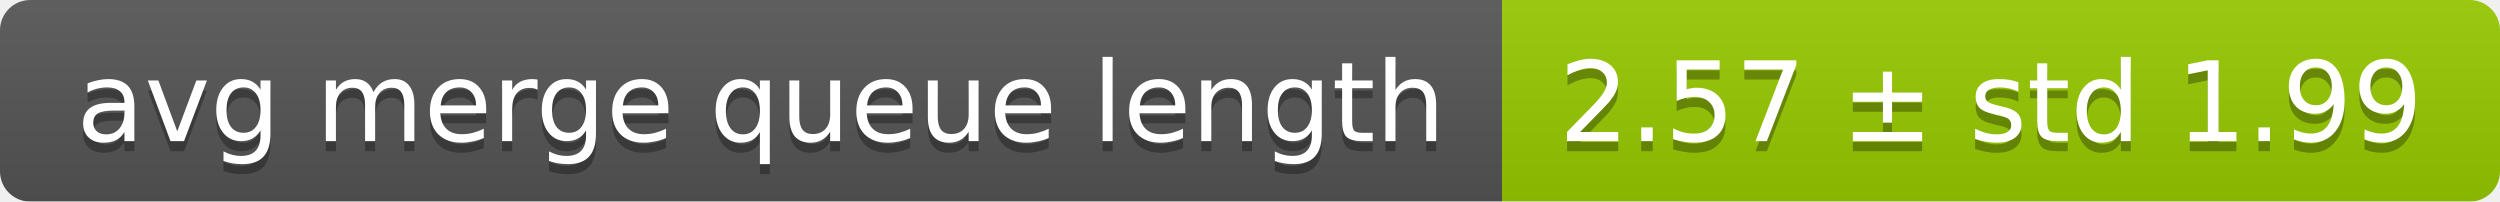
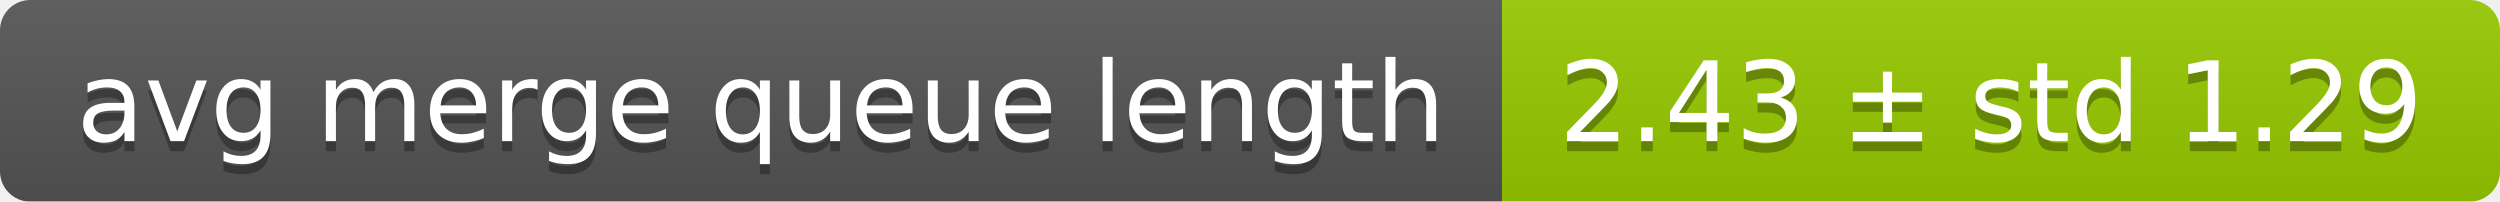
<svg xmlns="http://www.w3.org/2000/svg" width="248" height="20">
  <linearGradient id="smooth" x2="0" y2="100%">
    <stop offset="0" stop-color="#bbb" stop-opacity=".1" />
    <stop offset="1" stop-opacity=".1" />
  </linearGradient>
  <mask id="round">
    <rect width="248" height="20" rx="3" fill="#fff" />
  </mask>
  <g mask="url(#round)">
    <rect width="149" height="20" fill="#555" />
    <rect x="149" width="99" height="20" fill="#97ca00" />
    <rect width="248" height="20" fill="url(#smooth)" />
  </g>
  <g fill="#fff" text-anchor="middle" font-family="DejaVu Sans,Verdana,Geneva,sans-serif" font-size="11">
    <text x="75.5" y="15" fill="#010101" fill-opacity=".3">avg merge queue length</text>
    <text x="75.5" y="14">avg merge queue length</text>
-     <text x="197.5" y="15" fill="#010101" fill-opacity=".3">2.57 ± std 1.99</text>
-     <text x="197.5" y="14">2.57 ± std 1.99</text>
+     <text x="197.5" y="15" fill="#010101" fill-opacity=".3">2.43 ± std 1.29</text>
+     <text x="197.5" y="14">2.43 ± std 1.29</text>
  </g>
</svg>
